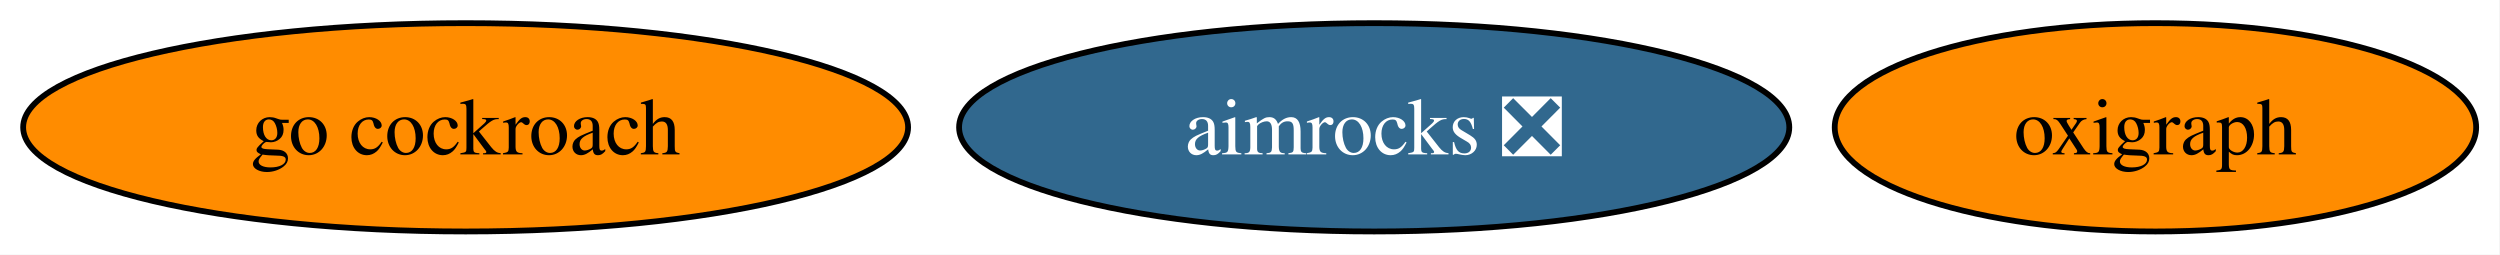
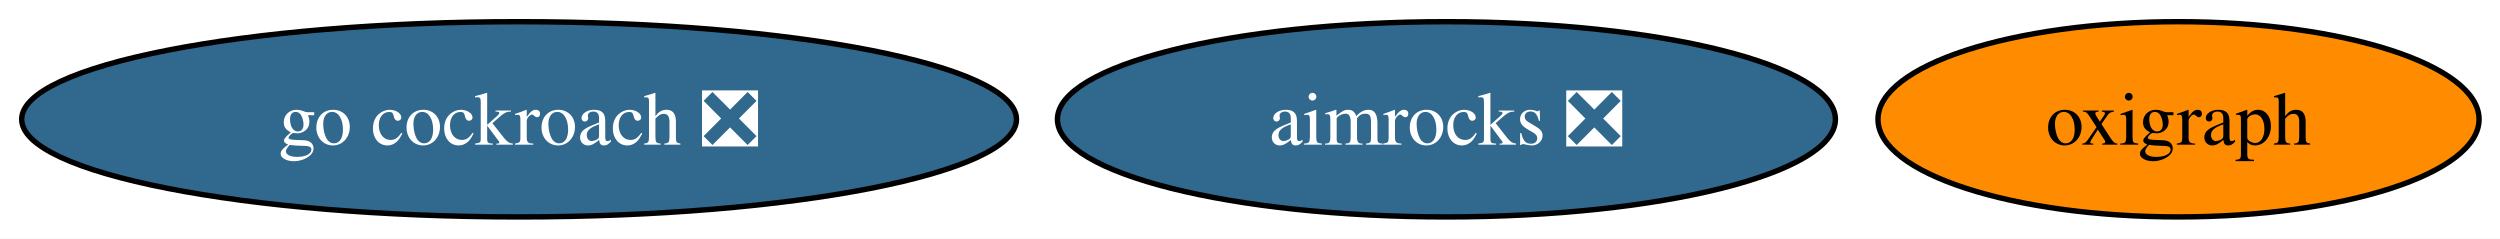
- <svg xmlns="http://www.w3.org/2000/svg" xmlns:xlink="http://www.w3.org/1999/xlink" width="432pt" height="44pt" viewBox="0.00 0.00 432.00 44.00">
+ <svg xmlns="http://www.w3.org/2000/svg" xmlns:xlink="http://www.w3.org/1999/xlink" width="461pt" height="44pt" viewBox="0.00 0.00 461.00 44.00">
  <g id="graph0" class="graph" transform="scale(1 1) rotate(0) translate(4 40)">
-     <polygon fill="white" stroke="none" points="-4,4 -4,-40 427.88,-40 427.88,4 -4,4" />
+     <polygon fill="white" stroke="none" points="-4,4 -4,-40 457.14,-40 457.14,4 -4,4" />
    <g id="node1" class="node">
      <g id="a_node1">
-         <a xlink:href="https://github.com/conda-forge/go-cockroach-feedstock" xlink:title="go cockroach">
-           <ellipse fill="#ff8c00" stroke="black" cx="76.46" cy="-18" rx="76.46" ry="18" />
-           <text xml:space="preserve" text-anchor="middle" x="76.46" y="-13.32" font-family="Times,serif" font-size="14.00">go cockroach</text>
+         <a xlink:href="https://github.com/conda-forge/go-cockroach-feedstock/pull/40" xlink:title="go cockroach ❎">
+           <ellipse fill="#31688e" stroke="black" cx="91.72" cy="-18" rx="91.72" ry="18" />
+           <text xml:space="preserve" text-anchor="middle" x="91.72" y="-13.32" font-family="Times,serif" font-size="14.00" fill="white">go cockroach ❎</text>
        </a>
      </g>
    </g>
    <g id="node2" class="node">
      <g id="a_node2">
        <a xlink:href="https://github.com/conda-forge/oxigraph-feedstock" xlink:title="oxigraph">
-           <ellipse fill="#ff8c00" stroke="black" cx="368.46" cy="-18" rx="55.42" ry="18" />
-           <text xml:space="preserve" text-anchor="middle" x="368.46" y="-13.32" font-family="Times,serif" font-size="14.00">oxigraph</text>
+           <ellipse fill="#ff8c00" stroke="black" cx="397.72" cy="-18" rx="55.42" ry="18" />
+           <text xml:space="preserve" text-anchor="middle" x="397.72" y="-13.32" font-family="Times,serif" font-size="14.00">oxigraph</text>
        </a>
      </g>
    </g>
    <g id="node3" class="node">
      <g id="a_node3">
        <a xlink:href="https://github.com/conda-forge/aimrocks-feedstock/pull/25" xlink:title="aimrocks ❎">
-           <ellipse fill="#31688e" stroke="black" cx="233.46" cy="-18" rx="71.73" ry="18" />
-           <text xml:space="preserve" text-anchor="middle" x="233.46" y="-13.32" font-family="Times,serif" font-size="14.00" fill="white">aimrocks ❎</text>
+           <ellipse fill="#31688e" stroke="black" cx="262.72" cy="-18" rx="71.73" ry="18" />
+           <text xml:space="preserve" text-anchor="middle" x="262.72" y="-13.32" font-family="Times,serif" font-size="14.00" fill="white">aimrocks ❎</text>
        </a>
      </g>
    </g>
  </g>
</svg>
